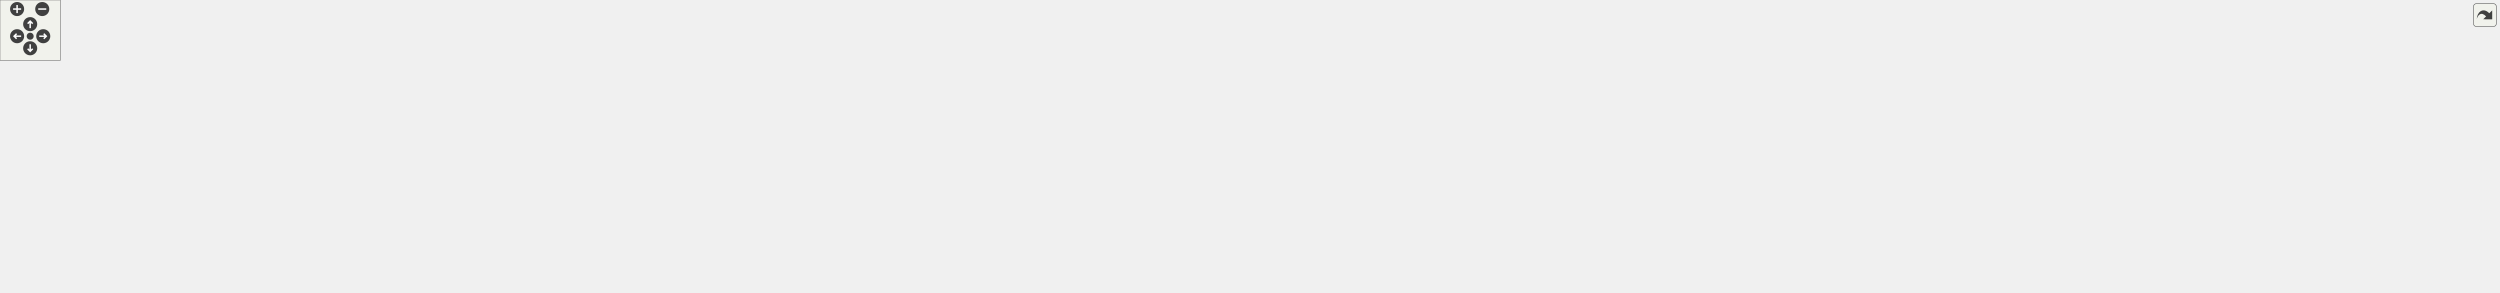
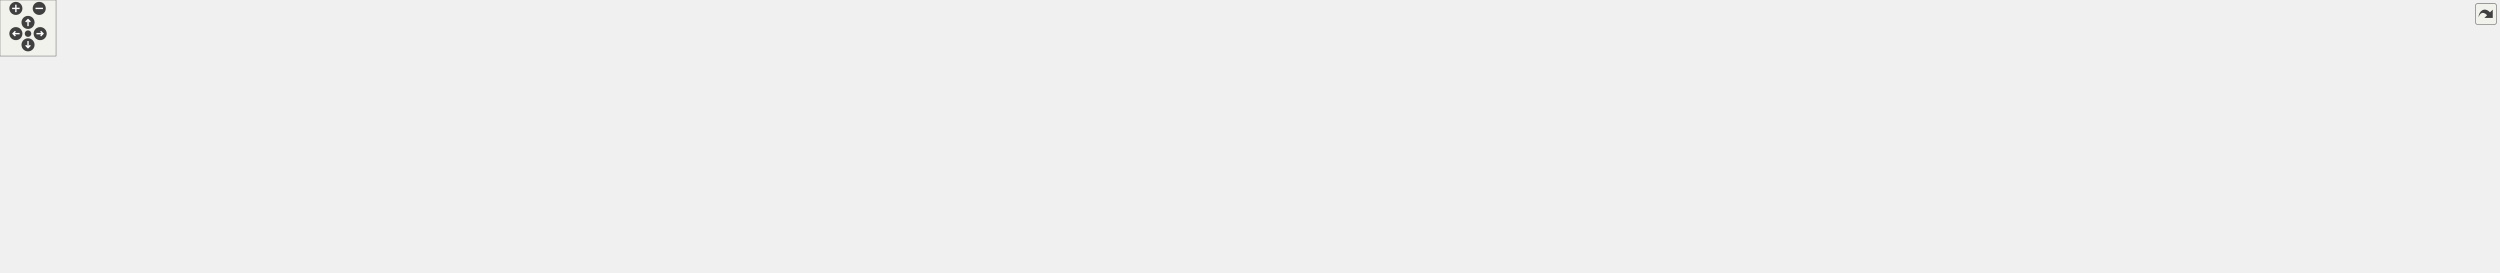
<svg xmlns="http://www.w3.org/2000/svg" xmlns:xlink="http://www.w3.org/1999/xlink" id="main" version="1.1" xml:space="preserve">
  <style type="text/css">
.edge:hover path { stroke: red; }
.edge:hover polygon { stroke: red; fill: red; }
</style>
  <defs>
    <circle id="rim" cx="0" cy="0" r="7" />
    <circle id="rim2" cx="0" cy="0" r="3.5" />
    <g id="zoomPlus">
      <use xlink:href="#rim" fill="#404040">
        <set attributeName="fill" to="#808080" begin="zoomplus.mouseover" end="zoomplus.mouseout" />
      </use>
      <path d="M-4,0h8M0,-4v8" fill="none" stroke="white" stroke-width="1.5" pointer-events="none" />
    </g>
    <g id="zoomMin">
      <use xlink:href="#rim" fill="#404040">
        <set attributeName="fill" to="#808080" begin="zoomminus.mouseover" end="zoomminus.mouseout" />
      </use>
      <path d="M-4,0h8" fill="none" stroke="white" stroke-width="1.5" pointer-events="none" />
    </g>
    <g id="dirArrow">
      <path fill="none" stroke="white" stroke-width="1.5" d="M0,-3.0v7 M-2.5,-0.5L0,-3.0L2.5,-0.5" />
    </g>
    <g id="resetDef">
      <use xlink:href="#rim2" fill="#404040">
        <set attributeName="fill" to="#808080" begin="reset.mouseover" end="reset.mouseout" />
      </use>
    </g>
  </defs>
  <svg id="graph" class="graph">
    <g id="viewport">
      <g id="node1" class="node">
        <g id="a_node1">
          <a xlink:title=" ">
-             <polygon fill="#bfbfbf" stroke="black" points="1109,-178.5 1109,-230.5 1274,-230.5 1274,-178.5 1109,-178.5" />
-             <text text-anchor="start" x="1117" y="-218.5" font-family="Helvetica,sans-Serif" font-size="10.00">/home/runner/work/wb</text>
-             <text text-anchor="start" x="1117" y="-207.5" font-family="Helvetica,sans-Serif" font-size="10.00">-toolbox/wb-toolbox/toolbox</text>
-             <text text-anchor="start" x="1117" y="-196.5" font-family="Helvetica,sans-Serif" font-size="10.00">/base/include/WBToolbox/Base</text>
-             <text text-anchor="middle" x="1191.5" y="-185.5" font-family="Helvetica,sans-Serif" font-size="10.00">/WBBlock.h</text>
+             <polygon fill="#bfbfbf" stroke="black" points="1195,-178.5 1195,-230.5 1360,-230.5 1360,-178.5 1195,-178.5" />
+             <text text-anchor="start" x="1203" y="-218.5" font-family="Helvetica,sans-Serif" font-size="10.00">/home/runner/work/wb</text>
+             <text text-anchor="start" x="1203" y="-207.5" font-family="Helvetica,sans-Serif" font-size="10.00">-toolbox/wb-toolbox/toolbox</text>
+             <text text-anchor="start" x="1203" y="-196.5" font-family="Helvetica,sans-Serif" font-size="10.00">/base/include/WBToolbox/Base</text>
+             <text text-anchor="middle" x="1277.5" y="-185.5" font-family="Helvetica,sans-Serif" font-size="10.00">/WBBlock.h</text>
          </a>
        </g>
      </g>
      <g id="node2" class="node">
        <g id="a_node2">
          <a xlink:href="_w_b_block_8cpp.html" target="_top" xlink:title=" ">
            <polygon fill="none" stroke="black" points="0,-95 0,-136 155,-136 155,-95 0,-95" />
            <text text-anchor="start" x="8" y="-124" font-family="Helvetica,sans-Serif" font-size="10.00">/home/runner/work/wb</text>
            <text text-anchor="start" x="8" y="-113" font-family="Helvetica,sans-Serif" font-size="10.00">-toolbox/wb-toolbox/toolbox</text>
            <text text-anchor="middle" x="77.5" y="-102" font-family="Helvetica,sans-Serif" font-size="10.00">/base/src/WBBlock.cpp</text>
          </a>
        </g>
      </g>
      <g id="edge1" class="edge">
-         <path fill="none" stroke="midnightblue" d="M1098.65,-200.66C880.78,-193.56 341.72,-173.33 163.5,-142 154.91,-140.49 145.96,-138.42 137.23,-136.11" />
-         <polygon fill="midnightblue" stroke="midnightblue" points="1098.67,-204.16 1108.78,-200.99 1098.9,-197.17 1098.67,-204.16" />
+         <path fill="none" stroke="midnightblue" d="M1184.78,-201.16C954.09,-194.9 358.84,-175.87 163.5,-142 154.75,-140.48 145.64,-138.38 136.75,-136.02" />
+         <polygon fill="midnightblue" stroke="midnightblue" points="1184.73,-204.66 1194.82,-201.43 1184.92,-197.66 1184.73,-204.66" />
      </g>
      <g id="node3" class="node">
        <g id="a_node3">
          <a xlink:href="_centroidal_momentum_8h.html" target="_top" xlink:title=" ">
            <polygon fill="none" stroke="black" points="173,-89.5 173,-141.5 338,-141.5 338,-89.5 173,-89.5" />
            <text text-anchor="start" x="181" y="-129.5" font-family="Helvetica,sans-Serif" font-size="10.00">/home/runner/work/wb</text>
            <text text-anchor="start" x="181" y="-118.5" font-family="Helvetica,sans-Serif" font-size="10.00">-toolbox/wb-toolbox/toolbox</text>
            <text text-anchor="start" x="181" y="-107.5" font-family="Helvetica,sans-Serif" font-size="10.00">/library/include/WBToolbox</text>
            <text text-anchor="middle" x="255.5" y="-96.5" font-family="Helvetica,sans-Serif" font-size="10.00">/Block/CentroidalMomentum.h</text>
          </a>
        </g>
      </g>
      <g id="edge2" class="edge">
-         <path fill="none" stroke="midnightblue" d="M1098.73,-202.71C942.56,-200.06 617.7,-188.82 347.5,-142 344.4,-141.46 341.25,-140.86 338.08,-140.22" />
-         <polygon fill="midnightblue" stroke="midnightblue" points="1098.72,-206.21 1108.78,-202.88 1098.83,-199.21 1098.72,-206.21" />
+         <path fill="none" stroke="midnightblue" d="M1184.68,-203.61C1016.52,-202.43 650.79,-193.5 347.5,-142 344.4,-141.47 341.24,-140.88 338.07,-140.24" />
+         <polygon fill="midnightblue" stroke="midnightblue" points="1184.71,-207.11 1194.73,-203.67 1184.76,-200.11 1184.71,-207.11" />
      </g>
      <g id="node6" class="node">
        <g id="a_node6">
          <a xlink:href="_centroidal_total_momentum_matrix_8h.html" target="_top" xlink:title=" ">
            <polygon fill="none" stroke="black" points="356.5,-89.5 356.5,-141.5 576.5,-141.5 576.5,-89.5 356.5,-89.5" />
            <text text-anchor="start" x="364.5" y="-129.5" font-family="Helvetica,sans-Serif" font-size="10.00">/home/runner/work/wb</text>
            <text text-anchor="start" x="364.5" y="-118.5" font-family="Helvetica,sans-Serif" font-size="10.00">-toolbox/wb-toolbox/toolbox</text>
            <text text-anchor="start" x="364.5" y="-107.5" font-family="Helvetica,sans-Serif" font-size="10.00">/library/include/WBToolbox</text>
            <text text-anchor="middle" x="466.5" y="-96.5" font-family="Helvetica,sans-Serif" font-size="10.00">/Block/CentroidalTotalMomentumMatrix.h</text>
          </a>
        </g>
      </g>
      <g id="edge5" class="edge">
-         <path fill="none" stroke="midnightblue" d="M1098.61,-197.26C979.33,-188.52 766.18,-170.44 585.5,-142 582.58,-141.54 579.62,-141.05 576.64,-140.55" />
-         <polygon fill="midnightblue" stroke="midnightblue" points="1098.57,-200.77 1108.79,-198 1099.07,-193.79 1098.57,-200.77" />
+         <path fill="none" stroke="midnightblue" d="M1184.66,-198.87C1051.45,-191.4 798.64,-174.18 585.5,-142 582.58,-141.56 579.61,-141.09 576.63,-140.6" />
+         <polygon fill="midnightblue" stroke="midnightblue" points="1184.64,-202.37 1194.82,-199.43 1185.03,-195.38 1184.64,-202.37" />
      </g>
      <g id="node8" class="node">
        <g id="a_node8">
          <a xlink:href="_dot_j_nu_8h.html" target="_top" xlink:title=" ">
            <polygon fill="none" stroke="black" points="595,-89.5 595,-141.5 750,-141.5 750,-89.5 595,-89.5" />
            <text text-anchor="start" x="603" y="-129.5" font-family="Helvetica,sans-Serif" font-size="10.00">/home/runner/work/wb</text>
            <text text-anchor="start" x="603" y="-118.5" font-family="Helvetica,sans-Serif" font-size="10.00">-toolbox/wb-toolbox/toolbox</text>
            <text text-anchor="start" x="603" y="-107.5" font-family="Helvetica,sans-Serif" font-size="10.00">/library/include/WBToolbox</text>
            <text text-anchor="middle" x="672.5" y="-96.5" font-family="Helvetica,sans-Serif" font-size="10.00">/Block/DotJNu.h</text>
          </a>
        </g>
      </g>
      <g id="edge8" class="edge">
-         <path fill="none" stroke="midnightblue" d="M1098.68,-194.32C1010.52,-184.65 874.58,-167.31 758.5,-142 755.76,-141.4 752.98,-140.76 750.18,-140.09" />
-         <polygon fill="midnightblue" stroke="midnightblue" points="1098.33,-197.8 1108.65,-195.4 1099.09,-190.84 1098.33,-197.8" />
+         <path fill="none" stroke="midnightblue" d="M1184.36,-197.27C1079.89,-189.17 905.78,-172.33 758.5,-142 755.75,-141.43 752.97,-140.82 750.17,-140.17" />
+         <polygon fill="midnightblue" stroke="midnightblue" points="1184.32,-200.77 1194.56,-198.05 1184.85,-193.79 1184.32,-200.77" />
      </g>
      <g id="node10" class="node">
        <g id="a_node10">
          <a xlink:href="_forward_kinematics_8h.html" target="_top" xlink:title=" ">
            <polygon fill="none" stroke="black" points="768,-89.5 768,-141.5 923,-141.5 923,-89.5 768,-89.5" />
            <text text-anchor="start" x="776" y="-129.5" font-family="Helvetica,sans-Serif" font-size="10.00">/home/runner/work/wb</text>
            <text text-anchor="start" x="776" y="-118.5" font-family="Helvetica,sans-Serif" font-size="10.00">-toolbox/wb-toolbox/toolbox</text>
            <text text-anchor="start" x="776" y="-107.5" font-family="Helvetica,sans-Serif" font-size="10.00">/library/include/WBToolbox</text>
            <text text-anchor="middle" x="845.5" y="-96.5" font-family="Helvetica,sans-Serif" font-size="10.00">/Block/ForwardKinematics.h</text>
          </a>
        </g>
      </g>
      <g id="edge11" class="edge">
-         <path fill="none" stroke="midnightblue" d="M1099.15,-182.98C1049.33,-171.58 986.86,-156.74 931.5,-142 928.79,-141.28 926.04,-140.53 923.26,-139.77" />
-         <polygon fill="midnightblue" stroke="midnightblue" points="1098.42,-186.4 1108.94,-185.21 1099.97,-179.58 1098.42,-186.4" />
+         <path fill="none" stroke="midnightblue" d="M1184.7,-189.91C1114.7,-178.95 1016.53,-162.1 931.5,-142 928.77,-141.36 926,-140.68 923.21,-139.97" />
+         <polygon fill="midnightblue" stroke="midnightblue" points="1184.4,-193.4 1194.82,-191.48 1185.48,-186.49 1184.4,-193.4" />
      </g>
      <g id="node12" class="node">
        <g id="a_node12">
          <a xlink:href="_get_limits_8h.html" target="_top" xlink:title=" ">
            <polygon fill="none" stroke="black" points="941,-89.5 941,-141.5 1096,-141.5 1096,-89.5 941,-89.5" />
            <text text-anchor="start" x="949" y="-129.5" font-family="Helvetica,sans-Serif" font-size="10.00">/home/runner/work/wb</text>
            <text text-anchor="start" x="949" y="-118.5" font-family="Helvetica,sans-Serif" font-size="10.00">-toolbox/wb-toolbox/toolbox</text>
            <text text-anchor="start" x="949" y="-107.5" font-family="Helvetica,sans-Serif" font-size="10.00">/library/include/WBToolbox</text>
            <text text-anchor="middle" x="1018.5" y="-96.5" font-family="Helvetica,sans-Serif" font-size="10.00">/Block/GetLimits.h</text>
          </a>
        </g>
      </g>
      <g id="edge14" class="edge">
-         <path fill="none" stroke="midnightblue" d="M1132.39,-173.78C1111.58,-163.31 1088.41,-151.66 1068.43,-141.61" />
-         <polygon fill="midnightblue" stroke="midnightblue" points="1130.95,-176.97 1141.46,-178.34 1134.1,-170.72 1130.95,-176.97" />
+         <path fill="none" stroke="midnightblue" d="M1193.07,-175.14C1160.8,-164.3 1124.26,-152.03 1092.99,-141.52" />
+         <polygon fill="midnightblue" stroke="midnightblue" points="1192.34,-178.59 1202.93,-178.45 1194.57,-171.95 1192.34,-178.59" />
      </g>
      <g id="node14" class="node">
        <g id="a_node14">
          <a xlink:href="_get_measurement_8h.html" target="_top" xlink:title=" ">
            <polygon fill="none" stroke="black" points="1114,-89.5 1114,-141.5 1269,-141.5 1269,-89.5 1114,-89.5" />
            <text text-anchor="start" x="1122" y="-129.5" font-family="Helvetica,sans-Serif" font-size="10.00">/home/runner/work/wb</text>
            <text text-anchor="start" x="1122" y="-118.5" font-family="Helvetica,sans-Serif" font-size="10.00">-toolbox/wb-toolbox/toolbox</text>
            <text text-anchor="start" x="1122" y="-107.5" font-family="Helvetica,sans-Serif" font-size="10.00">/library/include/WBToolbox</text>
            <text text-anchor="middle" x="1191.5" y="-96.5" font-family="Helvetica,sans-Serif" font-size="10.00">/Block/GetMeasurement.h</text>
          </a>
        </g>
      </g>
      <g id="edge17" class="edge">
-         <path fill="none" stroke="midnightblue" d="M1191.5,-168.19C1191.5,-159.28 1191.5,-149.9 1191.5,-141.61" />
-         <polygon fill="midnightblue" stroke="midnightblue" points="1188,-168.34 1191.5,-178.34 1195,-168.34 1188,-168.34" />
+         <path fill="none" stroke="midnightblue" d="M1245.45,-171.08C1235.82,-161.34 1225.41,-150.8 1216.32,-141.61" />
+         <polygon fill="midnightblue" stroke="midnightblue" points="1243.11,-173.68 1252.63,-178.34 1248.08,-168.76 1243.11,-173.68" />
      </g>
      <g id="node16" class="node">
        <g id="a_node16">
          <a xlink:href="_inverse_dynamics_8h.html" target="_top" xlink:title=" ">
            <polygon fill="none" stroke="black" points="1287,-89.5 1287,-141.5 1442,-141.5 1442,-89.5 1287,-89.5" />
            <text text-anchor="start" x="1295" y="-129.5" font-family="Helvetica,sans-Serif" font-size="10.00">/home/runner/work/wb</text>
            <text text-anchor="start" x="1295" y="-118.5" font-family="Helvetica,sans-Serif" font-size="10.00">-toolbox/wb-toolbox/toolbox</text>
            <text text-anchor="start" x="1295" y="-107.5" font-family="Helvetica,sans-Serif" font-size="10.00">/library/include/WBToolbox</text>
            <text text-anchor="middle" x="1364.5" y="-96.5" font-family="Helvetica,sans-Serif" font-size="10.00">/Block/InverseDynamics.h</text>
          </a>
        </g>
      </g>
      <g id="edge20" class="edge">
-         <path fill="none" stroke="midnightblue" d="M1250.61,-173.78C1271.42,-163.31 1294.59,-151.66 1314.57,-141.61" />
-         <polygon fill="midnightblue" stroke="midnightblue" points="1248.9,-170.72 1241.54,-178.34 1252.05,-176.97 1248.9,-170.72" />
+         <path fill="none" stroke="midnightblue" d="M1309.92,-171.08C1319.66,-161.34 1330.2,-150.8 1339.39,-141.61" />
+         <polygon fill="midnightblue" stroke="midnightblue" points="1307.26,-168.79 1302.66,-178.34 1312.21,-173.74 1307.26,-168.79" />
      </g>
      <g id="node18" class="node">
        <g id="a_node18">
          <a xlink:href="_jacobian_8h.html" target="_top" xlink:title=" ">
            <polygon fill="none" stroke="black" points="1460,-89.5 1460,-141.5 1615,-141.5 1615,-89.5 1460,-89.5" />
            <text text-anchor="start" x="1468" y="-129.5" font-family="Helvetica,sans-Serif" font-size="10.00">/home/runner/work/wb</text>
            <text text-anchor="start" x="1468" y="-118.5" font-family="Helvetica,sans-Serif" font-size="10.00">-toolbox/wb-toolbox/toolbox</text>
            <text text-anchor="start" x="1468" y="-107.5" font-family="Helvetica,sans-Serif" font-size="10.00">/library/include/WBToolbox</text>
            <text text-anchor="middle" x="1537.5" y="-96.5" font-family="Helvetica,sans-Serif" font-size="10.00">/Block/Jacobian.h</text>
          </a>
        </g>
      </g>
      <g id="edge23" class="edge">
-         <path fill="none" stroke="midnightblue" d="M1283.85,-182.98C1333.67,-171.58 1396.14,-156.74 1451.5,-142 1454.21,-141.28 1456.96,-140.53 1459.74,-139.77" />
-         <polygon fill="midnightblue" stroke="midnightblue" points="1283.03,-179.58 1274.06,-185.21 1284.58,-186.4 1283.03,-179.58" />
+         <path fill="none" stroke="midnightblue" d="M1361.84,-175.28C1394.34,-164.4 1431.19,-152.07 1462.72,-141.52" />
+         <polygon fill="midnightblue" stroke="midnightblue" points="1360.73,-171.96 1352.35,-178.45 1362.95,-178.6 1360.73,-171.96" />
      </g>
      <g id="node20" class="node">
        <g id="a_node20">
          <a xlink:href="_mass_matrix_8h.html" target="_top" xlink:title=" ">
            <polygon fill="none" stroke="black" points="1633,-89.5 1633,-141.5 1788,-141.5 1788,-89.5 1633,-89.5" />
            <text text-anchor="start" x="1641" y="-129.5" font-family="Helvetica,sans-Serif" font-size="10.00">/home/runner/work/wb</text>
            <text text-anchor="start" x="1641" y="-118.5" font-family="Helvetica,sans-Serif" font-size="10.00">-toolbox/wb-toolbox/toolbox</text>
            <text text-anchor="start" x="1641" y="-107.5" font-family="Helvetica,sans-Serif" font-size="10.00">/library/include/WBToolbox</text>
            <text text-anchor="middle" x="1710.5" y="-96.5" font-family="Helvetica,sans-Serif" font-size="10.00">/Block/MassMatrix.h</text>
          </a>
        </g>
      </g>
      <g id="edge26" class="edge">
-         <path fill="none" stroke="midnightblue" d="M1284.32,-194.32C1372.48,-184.65 1508.42,-167.31 1624.5,-142 1627.24,-141.4 1630.02,-140.76 1632.82,-140.09" />
-         <polygon fill="midnightblue" stroke="midnightblue" points="1283.91,-190.84 1274.35,-195.4 1284.67,-197.8 1283.91,-190.84" />
+         <path fill="none" stroke="midnightblue" d="M1370.22,-189.98C1440.44,-179.04 1539.09,-162.16 1624.5,-142 1627.23,-141.36 1630,-140.68 1632.79,-139.97" />
+         <polygon fill="midnightblue" stroke="midnightblue" points="1369.41,-186.57 1360.06,-191.55 1370.48,-193.48 1369.41,-186.57" />
      </g>
      <g id="node22" class="node">
        <g id="a_node22">
-           <a xlink:href="_relative_transform_8h.html" target="_top" xlink:title=" ">
+           <a xlink:href="_relative_jacobian_8h.html" target="_top" xlink:title=" ">
            <polygon fill="none" stroke="black" points="1806,-89.5 1806,-141.5 1961,-141.5 1961,-89.5 1806,-89.5" />
            <text text-anchor="start" x="1814" y="-129.5" font-family="Helvetica,sans-Serif" font-size="10.00">/home/runner/work/wb</text>
            <text text-anchor="start" x="1814" y="-118.5" font-family="Helvetica,sans-Serif" font-size="10.00">-toolbox/wb-toolbox/toolbox</text>
            <text text-anchor="start" x="1814" y="-107.5" font-family="Helvetica,sans-Serif" font-size="10.00">/library/include/WBToolbox</text>
-             <text text-anchor="middle" x="1883.5" y="-96.5" font-family="Helvetica,sans-Serif" font-size="10.00">/Block/RelativeTransform.h</text>
+             <text text-anchor="middle" x="1883.5" y="-96.5" font-family="Helvetica,sans-Serif" font-size="10.00">/Block/RelativeJacobian.h</text>
          </a>
        </g>
      </g>
      <g id="edge29" class="edge">
-         <path fill="none" stroke="midnightblue" d="M1284.28,-199.48C1403.87,-193.07 1617.8,-177.44 1797.5,-142 1800.25,-141.46 1803.04,-140.87 1805.85,-140.23" />
-         <polygon fill="midnightblue" stroke="midnightblue" points="1283.87,-196 1274.06,-200.02 1284.23,-202.99 1283.87,-196" />
+         <path fill="none" stroke="midnightblue" d="M1370.37,-197.32C1474.98,-189.24 1649.72,-172.42 1797.5,-142 1800.25,-141.43 1803.03,-140.82 1805.83,-140.17" />
+         <polygon fill="midnightblue" stroke="midnightblue" points="1369.86,-193.85 1360.15,-198.09 1370.39,-200.83 1369.86,-193.85" />
      </g>
      <g id="node24" class="node">
        <g id="a_node24">
-           <a xlink:href="_set_motor_parameters_8h.html" target="_top" xlink:title=" ">
-             <polygon fill="none" stroke="black" points="1979.5,-89.5 1979.5,-141.5 2137.5,-141.5 2137.5,-89.5 1979.5,-89.5" />
-             <text text-anchor="start" x="1987.5" y="-129.5" font-family="Helvetica,sans-Serif" font-size="10.00">/home/runner/work/wb</text>
-             <text text-anchor="start" x="1987.5" y="-118.5" font-family="Helvetica,sans-Serif" font-size="10.00">-toolbox/wb-toolbox/toolbox</text>
-             <text text-anchor="start" x="1987.5" y="-107.5" font-family="Helvetica,sans-Serif" font-size="10.00">/library/include/WBToolbox</text>
-             <text text-anchor="middle" x="2058.5" y="-96.5" font-family="Helvetica,sans-Serif" font-size="10.00">/Block/SetMotorParameters.h</text>
+           <a xlink:href="_relative_transform_8h.html" target="_top" xlink:title=" ">
+             <polygon fill="none" stroke="black" points="1979,-89.5 1979,-141.5 2134,-141.5 2134,-89.5 1979,-89.5" />
+             <text text-anchor="start" x="1987" y="-129.5" font-family="Helvetica,sans-Serif" font-size="10.00">/home/runner/work/wb</text>
+             <text text-anchor="start" x="1987" y="-118.5" font-family="Helvetica,sans-Serif" font-size="10.00">-toolbox/wb-toolbox/toolbox</text>
+             <text text-anchor="start" x="1987" y="-107.5" font-family="Helvetica,sans-Serif" font-size="10.00">/library/include/WBToolbox</text>
+             <text text-anchor="middle" x="2056.5" y="-96.5" font-family="Helvetica,sans-Serif" font-size="10.00">/Block/RelativeTransform.h</text>
          </a>
        </g>
      </g>
      <g id="edge32" class="edge">
-         <path fill="none" stroke="midnightblue" d="M1284.4,-202.25C1431.24,-198.91 1725.47,-186.69 1970.5,-142 1973.32,-141.49 1976.17,-140.92 1979.05,-140.31" />
-         <polygon fill="midnightblue" stroke="midnightblue" points="1284,-198.76 1274.08,-202.47 1284.16,-205.76 1284,-198.76" />
+         <path fill="none" stroke="midnightblue" d="M1370.31,-201.14C1504.03,-196.42 1758.16,-182.48 1970.5,-142 1973.25,-141.48 1976.05,-140.9 1978.86,-140.28" />
+         <polygon fill="midnightblue" stroke="midnightblue" points="1369.98,-197.65 1360.11,-201.49 1370.22,-204.65 1369.98,-197.65" />
      </g>
      <g id="node26" class="node">
        <g id="a_node26">
+           <a xlink:href="_set_motor_parameters_8h.html" target="_top" xlink:title=" ">
+             <polygon fill="none" stroke="black" points="2152.5,-89.5 2152.5,-141.5 2310.5,-141.5 2310.5,-89.5 2152.5,-89.5" />
+             <text text-anchor="start" x="2160.5" y="-129.5" font-family="Helvetica,sans-Serif" font-size="10.00">/home/runner/work/wb</text>
+             <text text-anchor="start" x="2160.5" y="-118.5" font-family="Helvetica,sans-Serif" font-size="10.00">-toolbox/wb-toolbox/toolbox</text>
+             <text text-anchor="start" x="2160.5" y="-107.5" font-family="Helvetica,sans-Serif" font-size="10.00">/library/include/WBToolbox</text>
+             <text text-anchor="middle" x="2231.5" y="-96.5" font-family="Helvetica,sans-Serif" font-size="10.00">/Block/SetMotorParameters.h</text>
+           </a>
+         </g>
+       </g>
+       <g id="edge35" class="edge">
+         <path fill="none" stroke="midnightblue" d="M1370.55,-203.3C1530.02,-201.54 1865.27,-191.62 2143.5,-142 2146.32,-141.5 2149.18,-140.94 2152.05,-140.34" />
+         <polygon fill="midnightblue" stroke="midnightblue" points="1370.27,-199.81 1360.3,-203.41 1370.34,-206.81 1370.27,-199.81" />
+       </g>
+       <g id="node28" class="node">
+         <g id="a_node28">
          <a xlink:href="_set_references_8h.html" target="_top" xlink:title=" ">
-             <polygon fill="none" stroke="black" points="2156,-89.5 2156,-141.5 2311,-141.5 2311,-89.5 2156,-89.5" />
-             <text text-anchor="start" x="2164" y="-129.5" font-family="Helvetica,sans-Serif" font-size="10.00">/home/runner/work/wb</text>
-             <text text-anchor="start" x="2164" y="-118.5" font-family="Helvetica,sans-Serif" font-size="10.00">-toolbox/wb-toolbox/toolbox</text>
-             <text text-anchor="start" x="2164" y="-107.5" font-family="Helvetica,sans-Serif" font-size="10.00">/library/include/WBToolbox</text>
-             <text text-anchor="middle" x="2233.5" y="-96.5" font-family="Helvetica,sans-Serif" font-size="10.00">/Block/SetReferences.h</text>
-           </a>
-         </g>
-       </g>
-       <g id="edge35" class="edge">
-         <path fill="none" stroke="midnightblue" d="M1284.31,-204.29C1455.93,-204.25 1833.89,-197.18 2146.5,-142 2149.6,-141.45 2152.75,-140.84 2155.91,-140.16" />
-         <polygon fill="midnightblue" stroke="midnightblue" points="1284.31,-200.79 1274.3,-204.28 1284.3,-207.79 1284.31,-200.79" />
+             <polygon fill="none" stroke="black" points="2329,-89.5 2329,-141.5 2484,-141.5 2484,-89.5 2329,-89.5" />
+             <text text-anchor="start" x="2337" y="-129.5" font-family="Helvetica,sans-Serif" font-size="10.00">/home/runner/work/wb</text>
+             <text text-anchor="start" x="2337" y="-118.5" font-family="Helvetica,sans-Serif" font-size="10.00">-toolbox/wb-toolbox/toolbox</text>
+             <text text-anchor="start" x="2337" y="-107.5" font-family="Helvetica,sans-Serif" font-size="10.00">/library/include/WBToolbox</text>
+             <text text-anchor="middle" x="2406.5" y="-96.5" font-family="Helvetica,sans-Serif" font-size="10.00">/Block/SetReferences.h</text>
+           </a>
+         </g>
+       </g>
+       <g id="edge38" class="edge">
+         <path fill="none" stroke="midnightblue" d="M1370.4,-200.71C1590.44,-193.67 2138.47,-173.45 2319.5,-142 2322.6,-141.46 2325.75,-140.85 2328.92,-140.18" />
+         <polygon fill="midnightblue" stroke="midnightblue" points="1370.06,-197.22 1360.17,-201.04 1370.28,-204.22 1370.06,-197.22" />
      </g>
      <g id="node4" class="node">
        <g id="a_node4">
          <a xlink:href="_centroidal_momentum_8cpp.html" target="_top" xlink:title=" ">
            <polygon fill="none" stroke="black" points="20.5,-6 20.5,-47 218.5,-47 218.5,-6 20.5,-6" />
            <text text-anchor="start" x="28.5" y="-35" font-family="Helvetica,sans-Serif" font-size="10.00">/home/runner/work/wb</text>
            <text text-anchor="start" x="28.5" y="-24" font-family="Helvetica,sans-Serif" font-size="10.00">-toolbox/wb-toolbox/toolbox</text>
            <text text-anchor="middle" x="119.5" y="-13" font-family="Helvetica,sans-Serif" font-size="10.00">/library/src/CentroidalMomentum.cpp</text>
          </a>
        </g>
      </g>
      <g id="edge3" class="edge">
        <path fill="none" stroke="midnightblue" d="M207.57,-83.84C188.47,-71.62 167.05,-57.92 150.11,-47.08" />
        <polygon fill="midnightblue" stroke="midnightblue" points="205.85,-86.9 216.16,-89.34 209.63,-81 205.85,-86.9" />
      </g>
      <g id="node5" class="node">
        <g id="a_node5">
          <a xlink:href="_factory_8cpp.html" target="_top" xlink:title=" ">
            <polygon fill="none" stroke="black" points="1200,-6 1200,-47 1355,-47 1355,-6 1200,-6" />
            <text text-anchor="start" x="1208" y="-35" font-family="Helvetica,sans-Serif" font-size="10.00">/home/runner/work/wb</text>
            <text text-anchor="start" x="1208" y="-24" font-family="Helvetica,sans-Serif" font-size="10.00">-toolbox/wb-toolbox/toolbox</text>
            <text text-anchor="middle" x="1277.5" y="-13" font-family="Helvetica,sans-Serif" font-size="10.00">/library/src/Factory.cpp</text>
          </a>
        </g>
      </g>
      <g id="edge4" class="edge">
        <path fill="none" stroke="midnightblue" d="M348.01,-89.11C719.75,-32 823.77,-113.65 1190.5,-53 1199.35,-51.54 1208.57,-49.46 1217.56,-47.12" />
        <polygon fill="midnightblue" stroke="midnightblue" points="347.4,-85.66 338.06,-90.66 348.48,-92.58 347.4,-85.66" />
      </g>
      <g id="edge7" class="edge">
        <path fill="none" stroke="midnightblue" d="M586.62,-88.95C854.21,-53.8 928.36,-98.61 1190.5,-53 1199.18,-51.49 1208.23,-49.42 1217.07,-47.11" />
        <polygon fill="midnightblue" stroke="midnightblue" points="586.06,-85.49 576.61,-90.29 586.99,-92.43 586.06,-85.49" />
      </g>
      <g id="node7" class="node">
        <g id="a_node7">
          <a xlink:href="_centroidal_total_momentum_matrix_8cpp.html" target="_top" xlink:title=" ">
            <polygon fill="none" stroke="black" points="237,-0.5 237,-52.5 438,-52.5 438,-0.5 237,-0.5" />
            <text text-anchor="start" x="245" y="-40.5" font-family="Helvetica,sans-Serif" font-size="10.00">/home/runner/work/wb</text>
            <text text-anchor="start" x="245" y="-29.5" font-family="Helvetica,sans-Serif" font-size="10.00">-toolbox/wb-toolbox/toolbox</text>
            <text text-anchor="start" x="245" y="-18.5" font-family="Helvetica,sans-Serif" font-size="10.00">/library/src/CentroidalTotalMomentum</text>
            <text text-anchor="middle" x="337.5" y="-7.5" font-family="Helvetica,sans-Serif" font-size="10.00">Matrix.cpp</text>
          </a>
        </g>
      </g>
      <g id="edge6" class="edge">
        <path fill="none" stroke="midnightblue" d="M420.54,-83.5C405.52,-73.37 389.03,-62.25 374.73,-52.61" />
        <polygon fill="midnightblue" stroke="midnightblue" points="418.94,-86.65 429.19,-89.34 422.85,-80.84 418.94,-86.65" />
      </g>
      <g id="edge10" class="edge">
        <path fill="none" stroke="midnightblue" d="M760.15,-88.85C949.71,-54.6 1004.33,-87.67 1190.5,-53 1199.01,-51.42 1207.88,-49.33 1216.56,-47.04" />
        <polygon fill="midnightblue" stroke="midnightblue" points="759.34,-85.44 750.14,-90.7 760.61,-92.33 759.34,-85.44" />
      </g>
      <g id="node9" class="node">
        <g id="a_node9">
          <a xlink:href="_dot_j_nu_8cpp.html" target="_top" xlink:title=" ">
            <polygon fill="none" stroke="black" points="456,-6 456,-47 611,-47 611,-6 456,-6" />
            <text text-anchor="start" x="464" y="-35" font-family="Helvetica,sans-Serif" font-size="10.00">/home/runner/work/wb</text>
            <text text-anchor="start" x="464" y="-24" font-family="Helvetica,sans-Serif" font-size="10.00">-toolbox/wb-toolbox/toolbox</text>
            <text text-anchor="middle" x="533.5" y="-13" font-family="Helvetica,sans-Serif" font-size="10.00">/library/src/DotJNu.cpp</text>
          </a>
        </g>
      </g>
      <g id="edge9" class="edge">
        <path fill="none" stroke="midnightblue" d="M623.78,-84.01C604.19,-71.74 582.17,-57.96 564.79,-47.08" />
        <polygon fill="midnightblue" stroke="midnightblue" points="621.96,-87 632.3,-89.34 625.68,-81.06 621.96,-87" />
      </g>
      <g id="edge12" class="edge">
        <path fill="none" stroke="midnightblue" d="M932.98,-88.81C1046.89,-65.09 1079.98,-76.74 1190.5,-53 1198.35,-51.31 1206.52,-49.29 1214.58,-47.12" />
        <polygon fill="midnightblue" stroke="midnightblue" points="932.23,-85.39 923.18,-90.9 933.69,-92.24 932.23,-85.39" />
      </g>
      <g id="node11" class="node">
        <g id="a_node11">
          <a xlink:href="_forward_kinematics_8cpp.html" target="_top" xlink:title=" ">
            <polygon fill="none" stroke="black" points="629,-6 629,-47 814,-47 814,-6 629,-6" />
            <text text-anchor="start" x="637" y="-35" font-family="Helvetica,sans-Serif" font-size="10.00">/home/runner/work/wb</text>
            <text text-anchor="start" x="637" y="-24" font-family="Helvetica,sans-Serif" font-size="10.00">-toolbox/wb-toolbox/toolbox</text>
            <text text-anchor="middle" x="721.5" y="-13" font-family="Helvetica,sans-Serif" font-size="10.00">/library/src/ForwardKinematics.cpp</text>
          </a>
        </g>
      </g>
      <g id="edge13" class="edge">
        <path fill="none" stroke="midnightblue" d="M801.33,-83.51C784.03,-71.37 764.71,-57.82 749.41,-47.08" />
        <polygon fill="midnightblue" stroke="midnightblue" points="799.44,-86.46 809.63,-89.34 803.46,-80.73 799.44,-86.46" />
      </g>
      <g id="edge15" class="edge">
        <path fill="none" stroke="midnightblue" d="M1102.6,-86.25C1140.65,-73.47 1184.68,-58.68 1219.05,-47.13" />
        <polygon fill="midnightblue" stroke="midnightblue" points="1101.43,-82.95 1093.07,-89.45 1103.66,-89.59 1101.43,-82.95" />
      </g>
      <g id="node13" class="node">
        <g id="a_node13">
          <a xlink:href="_get_limits_8cpp.html" target="_top" xlink:title=" ">
            <polygon fill="none" stroke="black" points="832,-6 832,-47 987,-47 987,-6 832,-6" />
            <text text-anchor="start" x="840" y="-35" font-family="Helvetica,sans-Serif" font-size="10.00">/home/runner/work/wb</text>
            <text text-anchor="start" x="840" y="-24" font-family="Helvetica,sans-Serif" font-size="10.00">-toolbox/wb-toolbox/toolbox</text>
            <text text-anchor="middle" x="909.5" y="-13" font-family="Helvetica,sans-Serif" font-size="10.00">/library/src/GetLimits.cpp</text>
          </a>
        </g>
      </g>
      <g id="edge16" class="edge">
        <path fill="none" stroke="midnightblue" d="M978.84,-82.85C963.85,-70.88 947.24,-57.62 934.03,-47.08" />
        <polygon fill="midnightblue" stroke="midnightblue" points="976.97,-85.83 986.97,-89.34 981.34,-80.36 976.97,-85.83" />
      </g>
      <g id="edge18" class="edge">
        <path fill="none" stroke="midnightblue" d="M1223.45,-82.18C1235.1,-70.39 1247.92,-57.43 1258.14,-47.08" />
        <polygon fill="midnightblue" stroke="midnightblue" points="1220.92,-79.76 1216.37,-89.34 1225.89,-84.68 1220.92,-79.76" />
      </g>
      <g id="node15" class="node">
        <g id="a_node15">
          <a xlink:href="_get_measurement_8cpp.html" target="_top" xlink:title=" ">
            <polygon fill="none" stroke="black" points="1005.5,-6 1005.5,-47 1181.5,-47 1181.5,-6 1005.5,-6" />
            <text text-anchor="start" x="1013.5" y="-35" font-family="Helvetica,sans-Serif" font-size="10.00">/home/runner/work/wb</text>
            <text text-anchor="start" x="1013.5" y="-24" font-family="Helvetica,sans-Serif" font-size="10.00">-toolbox/wb-toolbox/toolbox</text>
            <text text-anchor="middle" x="1093.5" y="-13" font-family="Helvetica,sans-Serif" font-size="10.00">/library/src/GetMeasurement.cpp</text>
          </a>
        </g>
      </g>
      <g id="edge19" class="edge">
        <path fill="none" stroke="midnightblue" d="M1155.47,-82.51C1142.09,-70.64 1127.32,-57.53 1115.56,-47.08" />
        <polygon fill="midnightblue" stroke="midnightblue" points="1153.35,-85.31 1163.15,-89.34 1158,-80.08 1153.35,-85.31" />
      </g>
      <g id="edge21" class="edge">
        <path fill="none" stroke="midnightblue" d="M1332.18,-82.18C1320.39,-70.39 1307.43,-57.43 1297.08,-47.08" />
        <polygon fill="midnightblue" stroke="midnightblue" points="1329.79,-84.74 1339.34,-89.34 1334.74,-79.79 1329.79,-84.74" />
      </g>
      <g id="node17" class="node">
        <g id="a_node17">
          <a xlink:href="_inverse_dynamics_8cpp.html" target="_top" xlink:title=" ">
            <polygon fill="none" stroke="black" points="1373.5,-6 1373.5,-47 1549.5,-47 1549.5,-6 1373.5,-6" />
            <text text-anchor="start" x="1381.5" y="-35" font-family="Helvetica,sans-Serif" font-size="10.00">/home/runner/work/wb</text>
            <text text-anchor="start" x="1381.5" y="-24" font-family="Helvetica,sans-Serif" font-size="10.00">-toolbox/wb-toolbox/toolbox</text>
            <text text-anchor="middle" x="1461.5" y="-13" font-family="Helvetica,sans-Serif" font-size="10.00">/library/src/InverseDynamics.cpp</text>
          </a>
        </g>
      </g>
      <g id="edge22" class="edge">
        <path fill="none" stroke="midnightblue" d="M1400.16,-82.51C1413.4,-70.64 1428.02,-57.53 1439.67,-47.08" />
        <polygon fill="midnightblue" stroke="midnightblue" points="1397.66,-80.05 1392.56,-89.34 1402.34,-85.26 1397.66,-80.05" />
      </g>
      <g id="edge24" class="edge">
        <path fill="none" stroke="midnightblue" d="M1453.07,-86.25C1414.88,-73.47 1370.67,-58.68 1336.18,-47.13" />
        <polygon fill="midnightblue" stroke="midnightblue" points="1452.05,-89.6 1462.65,-89.45 1454.27,-82.96 1452.05,-89.6" />
      </g>
      <g id="node19" class="node">
        <g id="a_node19">
          <a xlink:href="_jacobian_8cpp.html" target="_top" xlink:title=" ">
            <polygon fill="none" stroke="black" points="1568,-6 1568,-47 1723,-47 1723,-6 1568,-6" />
            <text text-anchor="start" x="1576" y="-35" font-family="Helvetica,sans-Serif" font-size="10.00">/home/runner/work/wb</text>
            <text text-anchor="start" x="1576" y="-24" font-family="Helvetica,sans-Serif" font-size="10.00">-toolbox/wb-toolbox/toolbox</text>
            <text text-anchor="middle" x="1645.5" y="-13" font-family="Helvetica,sans-Serif" font-size="10.00">/library/src/Jacobian.cpp</text>
          </a>
        </g>
      </g>
      <g id="edge25" class="edge">
        <path fill="none" stroke="midnightblue" d="M1576.79,-82.85C1591.65,-70.88 1608.11,-57.62 1621.19,-47.08" />
        <polygon fill="midnightblue" stroke="midnightblue" points="1574.33,-80.34 1568.74,-89.34 1578.72,-85.79 1574.33,-80.34" />
      </g>
      <g id="edge27" class="edge">
        <path fill="none" stroke="midnightblue" d="M1622.98,-88.81C1508.67,-65.04 1475.44,-76.8 1364.5,-53 1356.5,-51.28 1348.16,-49.21 1339.94,-47" />
        <polygon fill="midnightblue" stroke="midnightblue" points="1622.31,-92.24 1632.82,-90.9 1623.77,-85.39 1622.31,-92.24" />
      </g>
      <g id="node21" class="node">
        <g id="a_node21">
          <a xlink:href="_mass_matrix_8cpp.html" target="_top" xlink:title=" ">
            <polygon fill="none" stroke="black" points="1741,-6 1741,-47 1896,-47 1896,-6 1741,-6" />
            <text text-anchor="start" x="1749" y="-35" font-family="Helvetica,sans-Serif" font-size="10.00">/home/runner/work/wb</text>
            <text text-anchor="start" x="1749" y="-24" font-family="Helvetica,sans-Serif" font-size="10.00">-toolbox/wb-toolbox/toolbox</text>
            <text text-anchor="middle" x="1818.5" y="-13" font-family="Helvetica,sans-Serif" font-size="10.00">/library/src/MassMatrix.cpp</text>
          </a>
        </g>
      </g>
      <g id="edge28" class="edge">
        <path fill="none" stroke="midnightblue" d="M1749.79,-82.85C1764.65,-70.88 1781.11,-57.62 1794.19,-47.08" />
        <polygon fill="midnightblue" stroke="midnightblue" points="1747.33,-80.34 1741.74,-89.34 1751.72,-85.79 1747.33,-80.34" />
      </g>
      <g id="edge30" class="edge">
        <path fill="none" stroke="midnightblue" d="M1795.83,-88.85C1605.84,-54.54 1551.1,-87.73 1364.5,-53 1355.99,-51.42 1347.12,-49.34 1338.44,-47.04" />
        <polygon fill="midnightblue" stroke="midnightblue" points="1795.39,-92.33 1805.86,-90.7 1796.66,-85.45 1795.39,-92.33" />
      </g>
      <g id="node23" class="node">
        <g id="a_node23">
-           <a xlink:href="_relative_transform_8cpp.html" target="_top" xlink:title=" ">
-             <polygon fill="none" stroke="black" points="1914,-6 1914,-47 2095,-47 2095,-6 1914,-6" />
+           <a xlink:href="_relative_jacobian_8cpp.html" target="_top" xlink:title=" ">
+             <polygon fill="none" stroke="black" points="1914,-6 1914,-47 2087,-47 2087,-6 1914,-6" />
            <text text-anchor="start" x="1922" y="-35" font-family="Helvetica,sans-Serif" font-size="10.00">/home/runner/work/wb</text>
            <text text-anchor="start" x="1922" y="-24" font-family="Helvetica,sans-Serif" font-size="10.00">-toolbox/wb-toolbox/toolbox</text>
-             <text text-anchor="middle" x="2004.5" y="-13" font-family="Helvetica,sans-Serif" font-size="10.00">/library/src/RelativeTransform.cpp</text>
+             <text text-anchor="middle" x="2000.5" y="-13" font-family="Helvetica,sans-Serif" font-size="10.00">/library/src/RelativeJacobian.cpp</text>
          </a>
        </g>
      </g>
      <g id="edge31" class="edge">
-         <path fill="none" stroke="midnightblue" d="M1927.06,-83.18C1943.82,-71.13 1962.47,-57.72 1977.27,-47.08" />
-         <polygon fill="midnightblue" stroke="midnightblue" points="1924.57,-80.66 1918.5,-89.34 1928.66,-86.34 1924.57,-80.66" />
+         <path fill="none" stroke="midnightblue" d="M1925.62,-83.18C1941.83,-71.13 1959.86,-57.72 1974.17,-47.08" />
+         <polygon fill="midnightblue" stroke="midnightblue" points="1923.28,-80.56 1917.34,-89.34 1927.45,-86.18 1923.28,-80.56" />
      </g>
      <g id="edge33" class="edge">
-         <path fill="none" stroke="midnightblue" d="M1969.1,-88.93C1702.77,-44.52 1627.07,-98.67 1364.5,-53 1355.82,-51.49 1346.77,-49.42 1337.93,-47.11" />
-         <polygon fill="midnightblue" stroke="midnightblue" points="1968.62,-92.4 1979.06,-90.62 1969.79,-85.5 1968.62,-92.4" />
+         <path fill="none" stroke="midnightblue" d="M1968.92,-88.9C1702.91,-43.72 1627.07,-98.67 1364.5,-53 1355.82,-51.49 1346.77,-49.42 1337.93,-47.11" />
+         <polygon fill="midnightblue" stroke="midnightblue" points="1968.42,-92.36 1978.87,-90.62 1969.62,-85.46 1968.42,-92.36" />
      </g>
      <g id="node25" class="node">
        <g id="a_node25">
-           <a xlink:href="_set_motor_parameters_8cpp.html" target="_top" xlink:title=" ">
-             <polygon fill="none" stroke="black" points="2113,-6 2113,-47 2304,-47 2304,-6 2113,-6" />
-             <text text-anchor="start" x="2121" y="-35" font-family="Helvetica,sans-Serif" font-size="10.00">/home/runner/work/wb</text>
-             <text text-anchor="start" x="2121" y="-24" font-family="Helvetica,sans-Serif" font-size="10.00">-toolbox/wb-toolbox/toolbox</text>
-             <text text-anchor="middle" x="2208.5" y="-13" font-family="Helvetica,sans-Serif" font-size="10.00">/library/src/SetMotorParameters.cpp</text>
+           <a xlink:href="_relative_transform_8cpp.html" target="_top" xlink:title=" ">
+             <polygon fill="none" stroke="black" points="2105,-6 2105,-47 2286,-47 2286,-6 2105,-6" />
+             <text text-anchor="start" x="2113" y="-35" font-family="Helvetica,sans-Serif" font-size="10.00">/home/runner/work/wb</text>
+             <text text-anchor="start" x="2113" y="-24" font-family="Helvetica,sans-Serif" font-size="10.00">-toolbox/wb-toolbox/toolbox</text>
+             <text text-anchor="middle" x="2195.5" y="-13" font-family="Helvetica,sans-Serif" font-size="10.00">/library/src/RelativeTransform.cpp</text>
          </a>
        </g>
      </g>
      <g id="edge34" class="edge">
-         <path fill="none" stroke="midnightblue" d="M2110.79,-84.17C2132,-71.87 2155.89,-58.01 2174.74,-47.08" />
-         <polygon fill="midnightblue" stroke="midnightblue" points="2108.78,-81.29 2101.89,-89.34 2112.29,-87.35 2108.78,-81.29" />
+         <path fill="none" stroke="midnightblue" d="M2105.22,-84.01C2124.81,-71.74 2146.83,-57.96 2164.21,-47.08" />
+         <polygon fill="midnightblue" stroke="midnightblue" points="2103.32,-81.06 2096.7,-89.34 2107.04,-87 2103.32,-81.06" />
      </g>
      <g id="edge36" class="edge">
-         <path fill="none" stroke="midnightblue" d="M2145.92,-89.11C1801.49,-33.15 1704.4,-109.79 1364.5,-53 1355.65,-51.52 1346.43,-49.44 1337.44,-47.09" />
-         <polygon fill="midnightblue" stroke="midnightblue" points="2145.49,-92.59 2155.93,-90.77 2146.63,-85.68 2145.49,-92.59" />
+         <path fill="none" stroke="midnightblue" d="M2142.13,-88.95C1799.73,-33.84 1703.09,-109.61 1364.5,-53 1355.65,-51.52 1346.43,-49.44 1337.44,-47.09" />
+         <polygon fill="midnightblue" stroke="midnightblue" points="2141.63,-92.41 2152.07,-90.57 2142.76,-85.51 2141.63,-92.41" />
      </g>
      <g id="node27" class="node">
        <g id="a_node27">
+           <a xlink:href="_set_motor_parameters_8cpp.html" target="_top" xlink:title=" ">
+             <polygon fill="none" stroke="black" points="2304,-6 2304,-47 2495,-47 2495,-6 2304,-6" />
+             <text text-anchor="start" x="2312" y="-35" font-family="Helvetica,sans-Serif" font-size="10.00">/home/runner/work/wb</text>
+             <text text-anchor="start" x="2312" y="-24" font-family="Helvetica,sans-Serif" font-size="10.00">-toolbox/wb-toolbox/toolbox</text>
+             <text text-anchor="middle" x="2399.5" y="-13" font-family="Helvetica,sans-Serif" font-size="10.00">/library/src/SetMotorParameters.cpp</text>
+           </a>
+         </g>
+       </g>
+       <g id="edge37" class="edge">
+         <path fill="none" stroke="midnightblue" d="M2289.11,-84.66C2313.11,-72.24 2340.3,-58.16 2361.69,-47.08" />
+         <polygon fill="midnightblue" stroke="midnightblue" points="2287.36,-81.63 2280.09,-89.34 2290.58,-87.85 2287.36,-81.63" />
+       </g>
+       <g id="edge39" class="edge">
+         <path fill="none" stroke="midnightblue" d="M2318.94,-89.12C1898.43,-22.3 1780.45,-120.72 1364.5,-53 1355.49,-51.53 1346.1,-49.42 1336.96,-47.03" />
+         <polygon fill="midnightblue" stroke="midnightblue" points="2318.5,-92.6 2328.93,-90.73 2319.62,-85.69 2318.5,-92.6" />
+       </g>
+       <g id="node29" class="node">
+         <g id="a_node29">
          <a xlink:href="_set_references_8cpp.html" target="_top" xlink:title=" ">
-             <polygon fill="none" stroke="black" points="2322.5,-6 2322.5,-47 2484.5,-47 2484.5,-6 2322.5,-6" />
-             <text text-anchor="start" x="2330.5" y="-35" font-family="Helvetica,sans-Serif" font-size="10.00">/home/runner/work/wb</text>
-             <text text-anchor="start" x="2330.5" y="-24" font-family="Helvetica,sans-Serif" font-size="10.00">-toolbox/wb-toolbox/toolbox</text>
-             <text text-anchor="middle" x="2403.5" y="-13" font-family="Helvetica,sans-Serif" font-size="10.00">/library/src/SetReferences.cpp</text>
-           </a>
-         </g>
-       </g>
-       <g id="edge37" class="edge">
-         <path fill="none" stroke="midnightblue" d="M2291.8,-84.66C2316.08,-72.24 2343.59,-58.16 2365.24,-47.08" />
-         <polygon fill="midnightblue" stroke="midnightblue" points="2289.98,-81.66 2282.67,-89.34 2293.17,-87.9 2289.98,-81.66" />
+             <polygon fill="none" stroke="black" points="2513.5,-6 2513.5,-47 2675.5,-47 2675.5,-6 2513.5,-6" />
+             <text text-anchor="start" x="2521.5" y="-35" font-family="Helvetica,sans-Serif" font-size="10.00">/home/runner/work/wb</text>
+             <text text-anchor="start" x="2521.5" y="-24" font-family="Helvetica,sans-Serif" font-size="10.00">-toolbox/wb-toolbox/toolbox</text>
+             <text text-anchor="middle" x="2594.5" y="-13" font-family="Helvetica,sans-Serif" font-size="10.00">/library/src/SetReferences.cpp</text>
+           </a>
+         </g>
+       </g>
+       <g id="edge40" class="edge">
+         <path fill="none" stroke="midnightblue" d="M2470.01,-85.11C2497.05,-72.59 2527.87,-58.34 2552.07,-47.13" />
+         <polygon fill="midnightblue" stroke="midnightblue" points="2468.23,-82.08 2460.63,-89.45 2471.17,-88.43 2468.23,-82.08" />
      </g>
    </g>
  </svg>
  <g id="navigator" transform="translate(0 0)" fill="#404254">
    <rect fill="#f2f5e9" fill-opacity="0.5" stroke="#606060" stroke-width=".5" x="0" y="0" width="60" height="60" />
    <use id="zoomplus" xlink:href="#zoomPlus" x="17" y="9" />
    <use id="zoomminus" xlink:href="#zoomMin" x="42" y="9" />
    <use id="reset" xlink:href="#resetDef" x="30" y="36" />
    <g id="arrowUp" xlink:href="#dirArrow" transform="translate(30 24)">
      <use xlink:href="#rim" fill="#404040">
        <set attributeName="fill" to="#808080" begin="arrowUp.mouseover" end="arrowUp.mouseout" />
      </use>
      <path fill="none" stroke="white" stroke-width="1.5" d="M0,-3.0v7 M-2.5,-0.5L0,-3.0L2.5,-0.5" />
    </g>
    <g id="arrowRight" xlink:href="#dirArrow" transform="rotate(90) translate(36 -43)">
      <use xlink:href="#rim" fill="#404040">
        <set attributeName="fill" to="#808080" begin="arrowRight.mouseover" end="arrowRight.mouseout" />
      </use>
      <path fill="none" stroke="white" stroke-width="1.5" d="M0,-3.0v7 M-2.5,-0.5L0,-3.0L2.5,-0.5" />
    </g>
    <g id="arrowDown" xlink:href="#dirArrow" transform="rotate(180) translate(-30 -48)">
      <use xlink:href="#rim" fill="#404040">
        <set attributeName="fill" to="#808080" begin="arrowDown.mouseover" end="arrowDown.mouseout" />
      </use>
      <path fill="none" stroke="white" stroke-width="1.5" d="M0,-3.0v7 M-2.5,-0.5L0,-3.0L2.5,-0.5" />
    </g>
    <g id="arrowLeft" xlink:href="#dirArrow" transform="rotate(270) translate(-36 17)">
      <use xlink:href="#rim" fill="#404040">
        <set attributeName="fill" to="#808080" begin="arrowLeft.mouseover" end="arrowLeft.mouseout" />
      </use>
      <path fill="none" stroke="white" stroke-width="1.5" d="M0,-3.0v7 M-2.5,-0.5L0,-3.0L2.5,-0.5" />
    </g>
  </g>
  <svg viewBox="0 0 15 15" width="100%" height="30px" preserveAspectRatio="xMaxYMin meet">
    <g id="arrow_out" transform="scale(0.3 0.3)">
      <a xlink:href="_w_b_block_8h__dep__incl_org.svg" target="_base">
        <rect id="button" ry="5" rx="5" y="6" x="6" height="38" width="38" fill="#f2f5e9" fill-opacity="0.5" stroke="#606060" stroke-width="1.0" />
        <path id="arrow" d="M 11.5,31.437 C 11.94,20.098 22.043,11.323 32.159,21.979 L 37.069,17.246 C 37.069,17.246 37.088,32 37.088,32 L 22.16,31.978 C 22.16,31.978 26.998,27.14 26.998,27.14 C 18.529,18.264 13.292,25.23 11.5,31.437 z" style="fill:#404040;" />
      </a>
    </g>
  </svg>
</svg>
